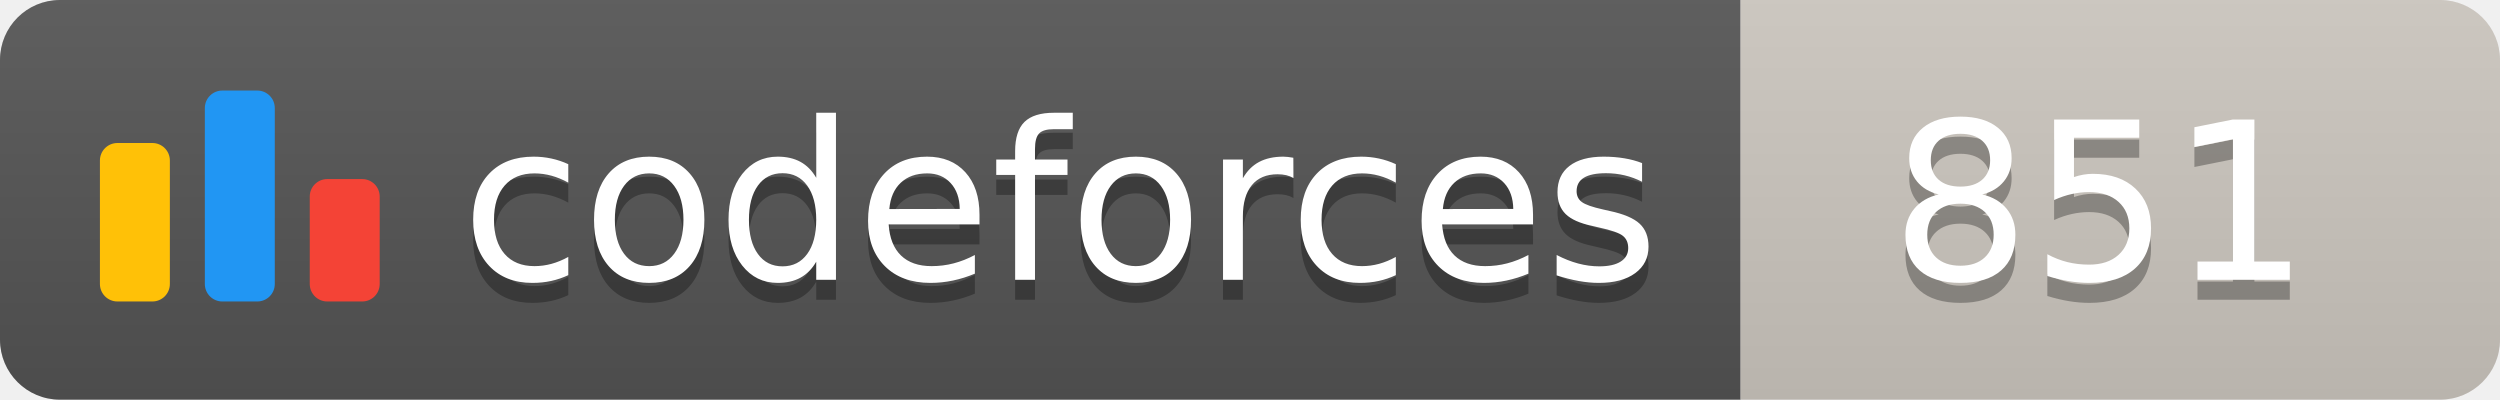
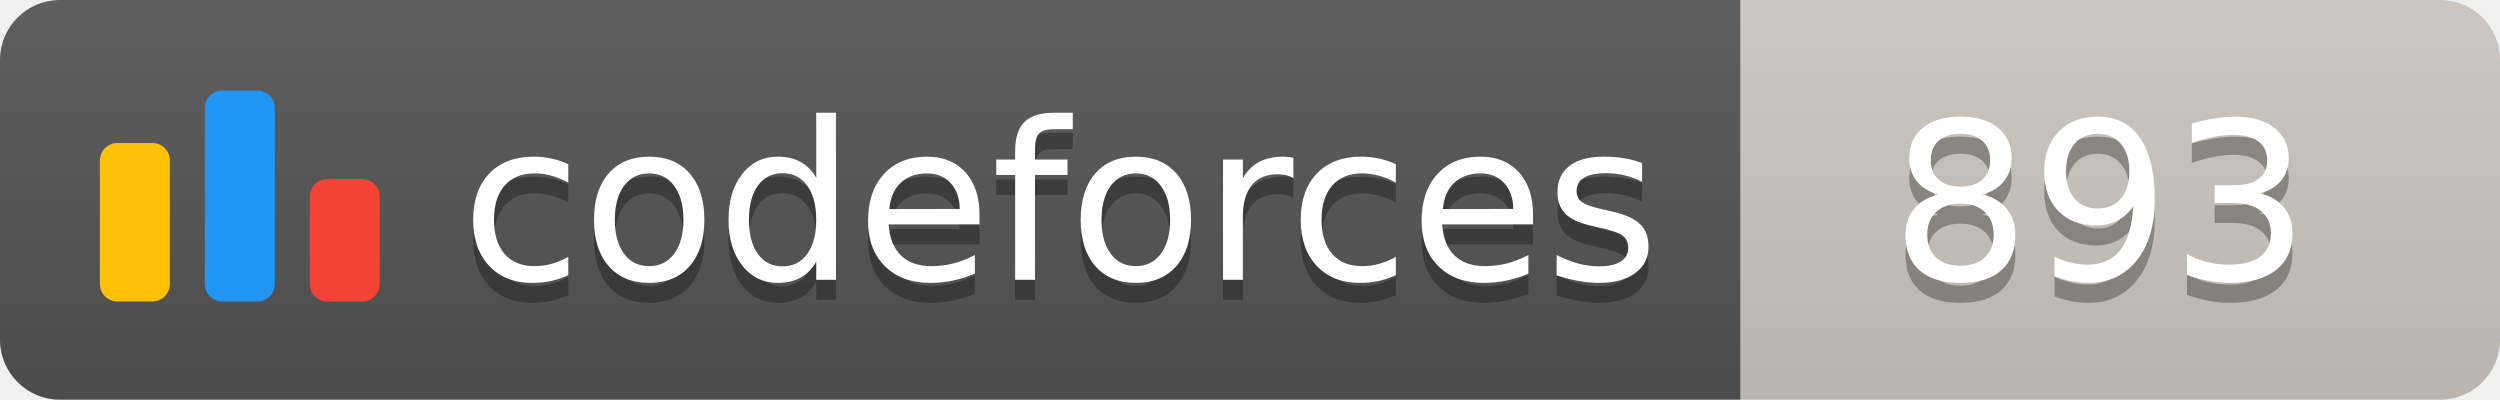
<svg xmlns="http://www.w3.org/2000/svg" width="125.1" height="20">
  <linearGradient id="smooth" x2="0" y2="100%">
    <stop offset="0" stop-color="#bbb" stop-opacity=".1" />
    <stop offset="1" stop-opacity=".1" />
  </linearGradient>
  <clipPath id="round">
    <rect width="125.1" height="20" rx="3" fill="#fff" />
  </clipPath>
  <g clip-path="url(#round)">
    <rect width="87.1" height="20" fill="#555" />
    <rect x="87.1" width="38.0" height="20" fill="#cec8c1" />
    <rect width="125.1" height="20" fill="url(#smooth)" />
  </g>
  <g fill="#fff" text-anchor="middle" font-family="DejaVu Sans,Verdana,Geneva,sans-serif" font-size="110">
    <svg x="5" y="3" class="logo" width="14" height="14" viewBox="0 0 32 25" fill="none">
      <rect y="6" width="8" height="18.125" rx="2" fill="#FFC107" />
      <rect x="24" y="10.125" width="8" height="14" rx="2" fill="#F44336" />
      <rect x="12" width="8" height="24.125" rx="2" fill="#2196F3" />
    </svg>
    <text x="530.5" y="150" fill="#010101" fill-opacity=".3" transform="scale(0.1)" textLength="601.0" lengthAdjust="spacing">codeforces
        </text>
    <text x="530.5" y="140" transform="scale(0.1)" textLength="601.0" lengthAdjust="spacing">codeforces</text>
-     <text x="1051.0" y="150" fill="#010101" fill-opacity=".3" transform="scale(0.1)" textLength="280.0" lengthAdjust="spacing">851
+     <text x="1051.0" y="150" fill="#010101" fill-opacity=".3" transform="scale(0.1)" textLength="280.0" lengthAdjust="spacing">893
        </text>
-     <text x="1051.0" y="140" transform="scale(0.1)" textLength="280.0" lengthAdjust="spacing">851</text>
+     <text x="1051.0" y="140" transform="scale(0.1)" textLength="280.0" lengthAdjust="spacing">893</text>
  </g>
</svg>
